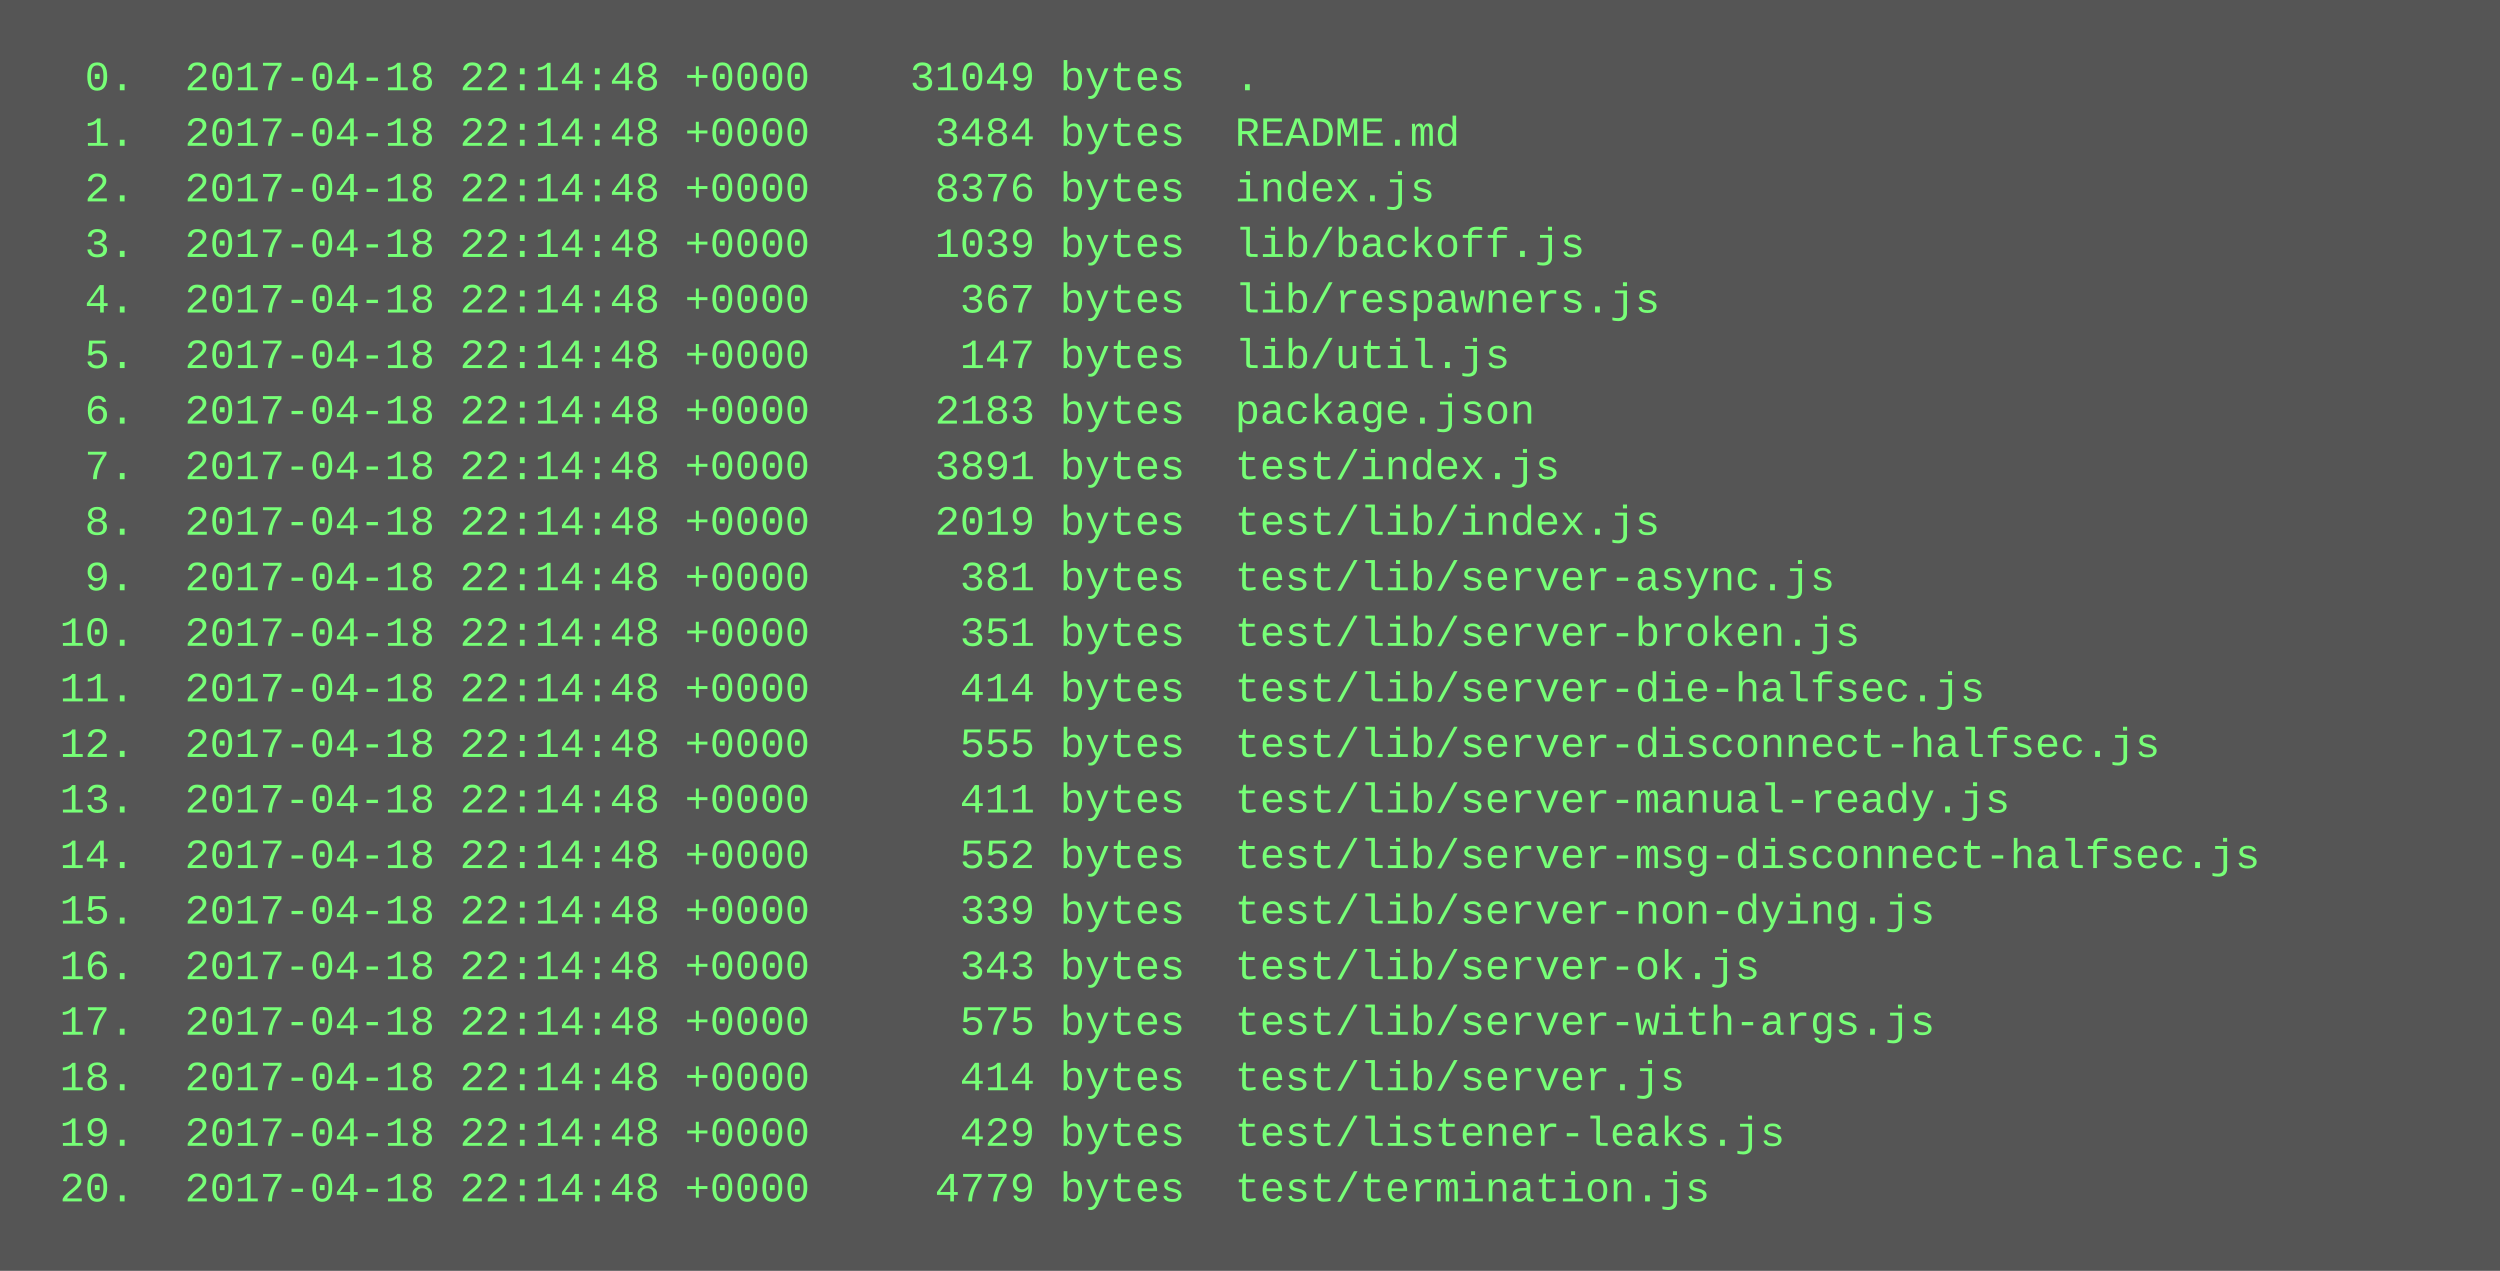
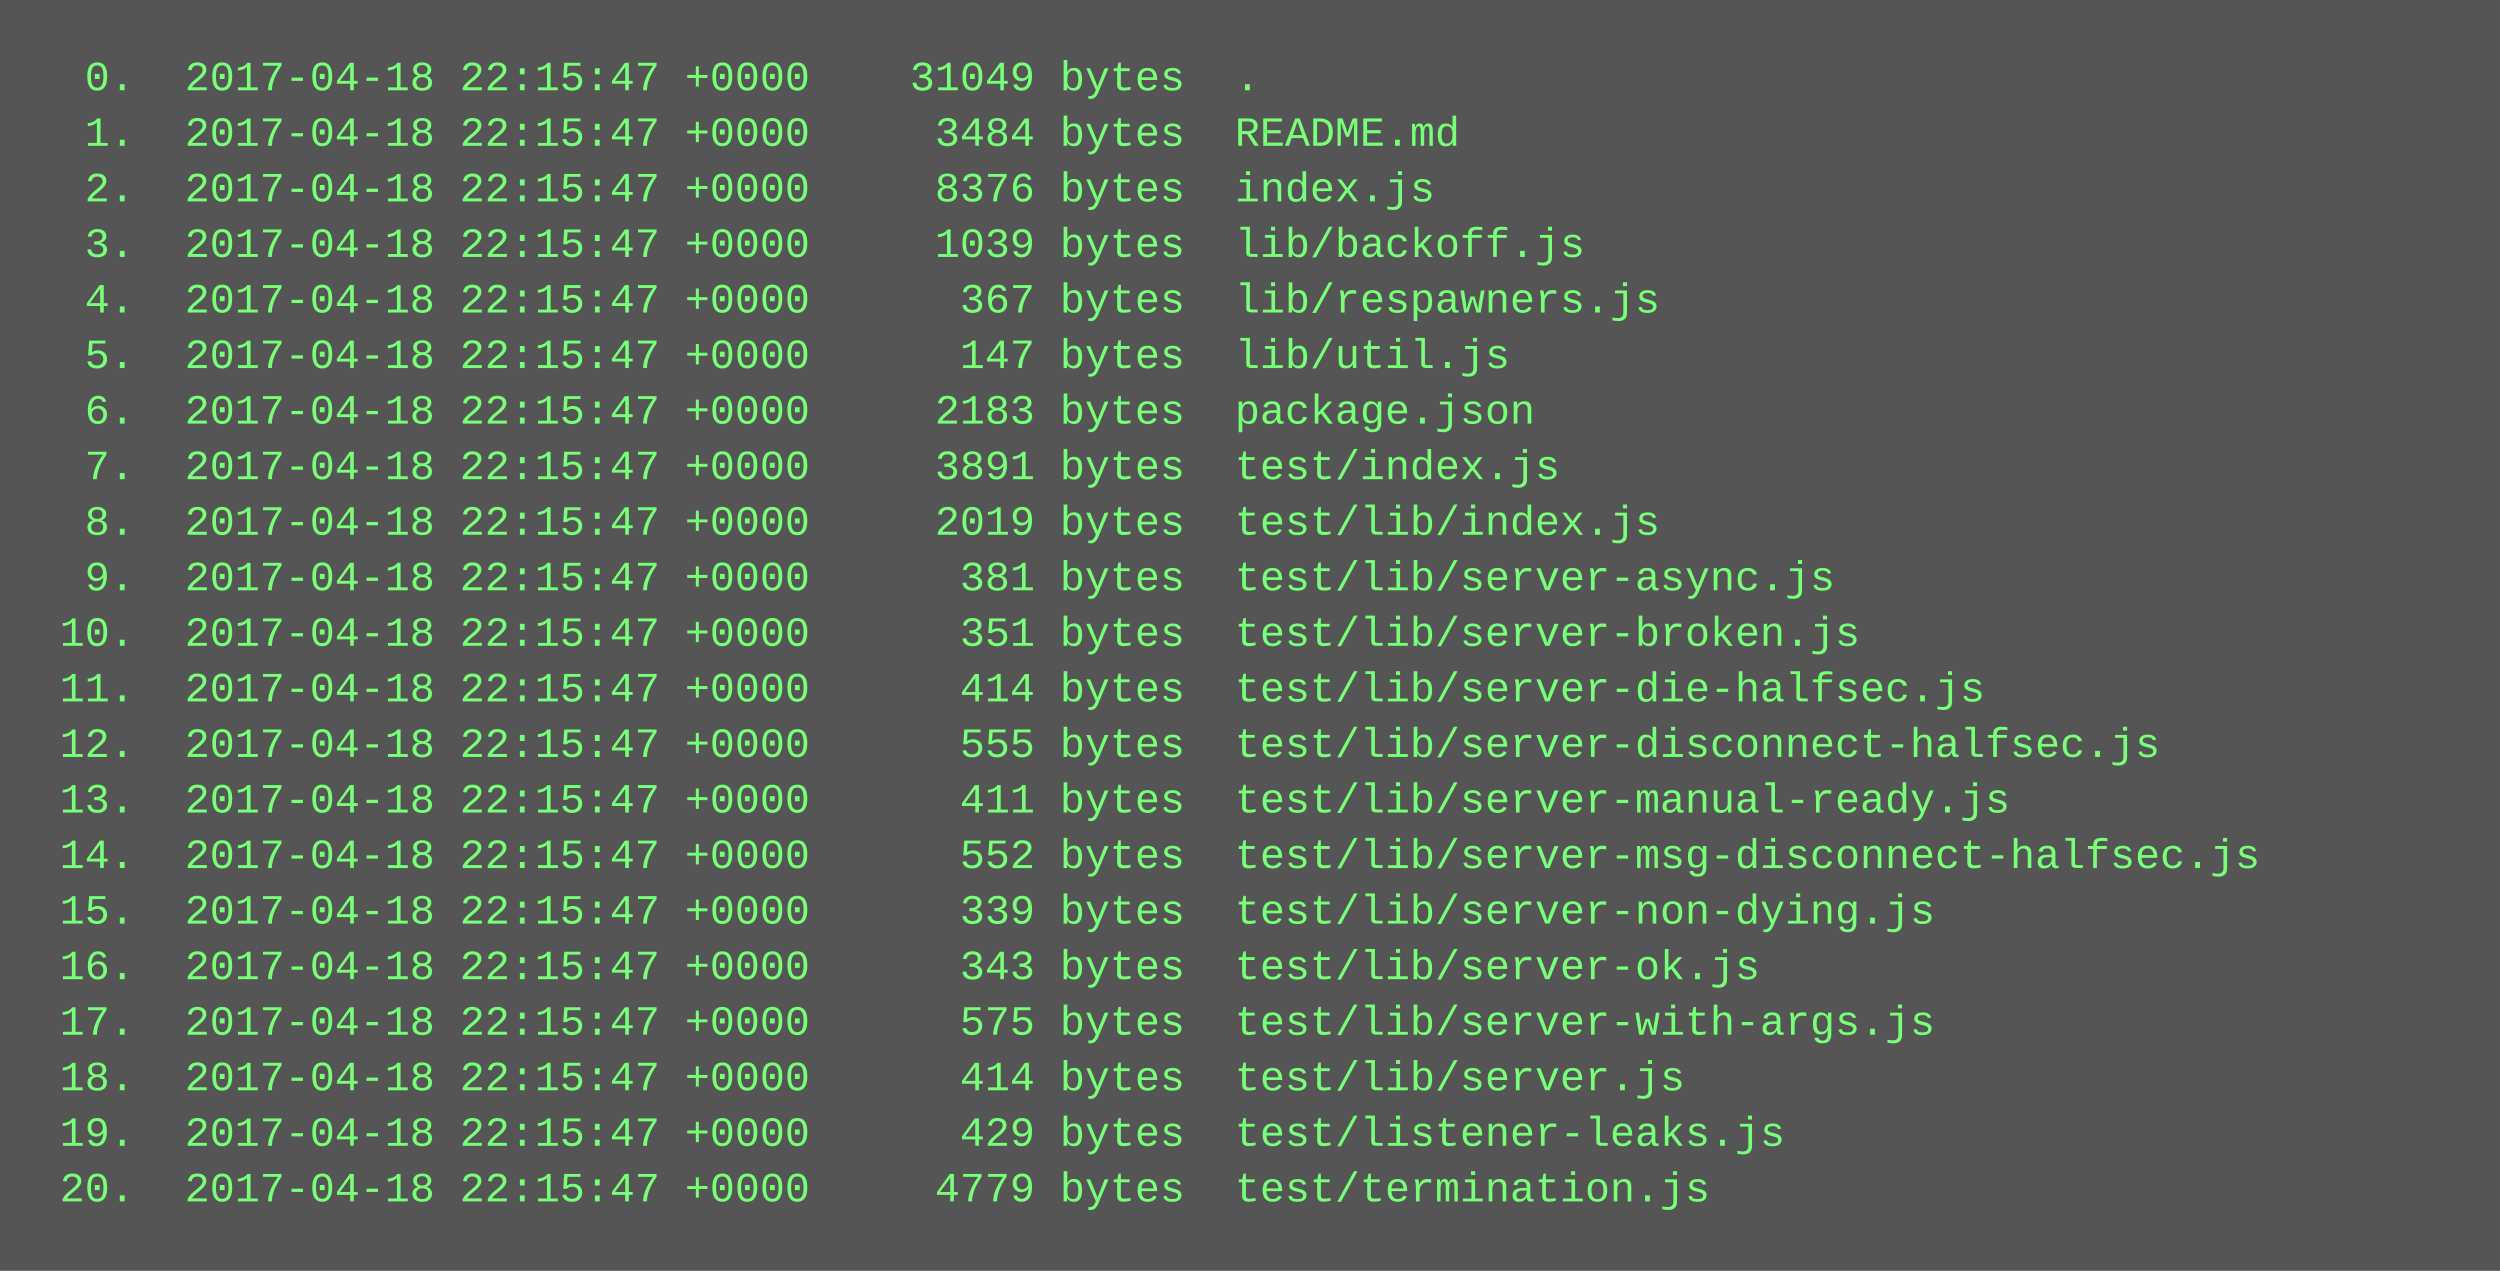
<svg xmlns="http://www.w3.org/2000/svg" height="366" width="720">
  <rect height="366" fill="#555" width="720" />
  <text fill="#7f7" font-family="Courier New" font-size="12" xml:space="preserve">
-     <tspan x="10" y="26">  0.  2017-04-18 22:14:48 +0000    31049 bytes  .</tspan>
-     <tspan x="10" y="42">  1.  2017-04-18 22:14:48 +0000     3484 bytes  README.md</tspan>
-     <tspan x="10" y="58">  2.  2017-04-18 22:14:48 +0000     8376 bytes  index.js</tspan>
-     <tspan x="10" y="74">  3.  2017-04-18 22:14:48 +0000     1039 bytes  lib/backoff.js</tspan>
-     <tspan x="10" y="90">  4.  2017-04-18 22:14:48 +0000      367 bytes  lib/respawners.js</tspan>
-     <tspan x="10" y="106">  5.  2017-04-18 22:14:48 +0000      147 bytes  lib/util.js</tspan>
-     <tspan x="10" y="122">  6.  2017-04-18 22:14:48 +0000     2183 bytes  package.json</tspan>
-     <tspan x="10" y="138">  7.  2017-04-18 22:14:48 +0000     3891 bytes  test/index.js</tspan>
-     <tspan x="10" y="154">  8.  2017-04-18 22:14:48 +0000     2019 bytes  test/lib/index.js</tspan>
-     <tspan x="10" y="170">  9.  2017-04-18 22:14:48 +0000      381 bytes  test/lib/server-async.js</tspan>
-     <tspan x="10" y="186"> 10.  2017-04-18 22:14:48 +0000      351 bytes  test/lib/server-broken.js</tspan>
-     <tspan x="10" y="202"> 11.  2017-04-18 22:14:48 +0000      414 bytes  test/lib/server-die-halfsec.js</tspan>
-     <tspan x="10" y="218"> 12.  2017-04-18 22:14:48 +0000      555 bytes  test/lib/server-disconnect-halfsec.js</tspan>
-     <tspan x="10" y="234"> 13.  2017-04-18 22:14:48 +0000      411 bytes  test/lib/server-manual-ready.js</tspan>
-     <tspan x="10" y="250"> 14.  2017-04-18 22:14:48 +0000      552 bytes  test/lib/server-msg-disconnect-halfsec.js</tspan>
-     <tspan x="10" y="266"> 15.  2017-04-18 22:14:48 +0000      339 bytes  test/lib/server-non-dying.js</tspan>
-     <tspan x="10" y="282"> 16.  2017-04-18 22:14:48 +0000      343 bytes  test/lib/server-ok.js</tspan>
-     <tspan x="10" y="298"> 17.  2017-04-18 22:14:48 +0000      575 bytes  test/lib/server-with-args.js</tspan>
-     <tspan x="10" y="314"> 18.  2017-04-18 22:14:48 +0000      414 bytes  test/lib/server.js</tspan>
-     <tspan x="10" y="330"> 19.  2017-04-18 22:14:48 +0000      429 bytes  test/listener-leaks.js</tspan>
-     <tspan x="10" y="346"> 20.  2017-04-18 22:14:48 +0000     4779 bytes  test/termination.js</tspan>
+     <tspan x="10" y="26">  0.  2017-04-18 22:15:47 +0000    31049 bytes  .</tspan>
+     <tspan x="10" y="42">  1.  2017-04-18 22:15:47 +0000     3484 bytes  README.md</tspan>
+     <tspan x="10" y="58">  2.  2017-04-18 22:15:47 +0000     8376 bytes  index.js</tspan>
+     <tspan x="10" y="74">  3.  2017-04-18 22:15:47 +0000     1039 bytes  lib/backoff.js</tspan>
+     <tspan x="10" y="90">  4.  2017-04-18 22:15:47 +0000      367 bytes  lib/respawners.js</tspan>
+     <tspan x="10" y="106">  5.  2017-04-18 22:15:47 +0000      147 bytes  lib/util.js</tspan>
+     <tspan x="10" y="122">  6.  2017-04-18 22:15:47 +0000     2183 bytes  package.json</tspan>
+     <tspan x="10" y="138">  7.  2017-04-18 22:15:47 +0000     3891 bytes  test/index.js</tspan>
+     <tspan x="10" y="154">  8.  2017-04-18 22:15:47 +0000     2019 bytes  test/lib/index.js</tspan>
+     <tspan x="10" y="170">  9.  2017-04-18 22:15:47 +0000      381 bytes  test/lib/server-async.js</tspan>
+     <tspan x="10" y="186"> 10.  2017-04-18 22:15:47 +0000      351 bytes  test/lib/server-broken.js</tspan>
+     <tspan x="10" y="202"> 11.  2017-04-18 22:15:47 +0000      414 bytes  test/lib/server-die-halfsec.js</tspan>
+     <tspan x="10" y="218"> 12.  2017-04-18 22:15:47 +0000      555 bytes  test/lib/server-disconnect-halfsec.js</tspan>
+     <tspan x="10" y="234"> 13.  2017-04-18 22:15:47 +0000      411 bytes  test/lib/server-manual-ready.js</tspan>
+     <tspan x="10" y="250"> 14.  2017-04-18 22:15:47 +0000      552 bytes  test/lib/server-msg-disconnect-halfsec.js</tspan>
+     <tspan x="10" y="266"> 15.  2017-04-18 22:15:47 +0000      339 bytes  test/lib/server-non-dying.js</tspan>
+     <tspan x="10" y="282"> 16.  2017-04-18 22:15:47 +0000      343 bytes  test/lib/server-ok.js</tspan>
+     <tspan x="10" y="298"> 17.  2017-04-18 22:15:47 +0000      575 bytes  test/lib/server-with-args.js</tspan>
+     <tspan x="10" y="314"> 18.  2017-04-18 22:15:47 +0000      414 bytes  test/lib/server.js</tspan>
+     <tspan x="10" y="330"> 19.  2017-04-18 22:15:47 +0000      429 bytes  test/listener-leaks.js</tspan>
+     <tspan x="10" y="346"> 20.  2017-04-18 22:15:47 +0000     4779 bytes  test/termination.js</tspan>
  </text>
</svg>
